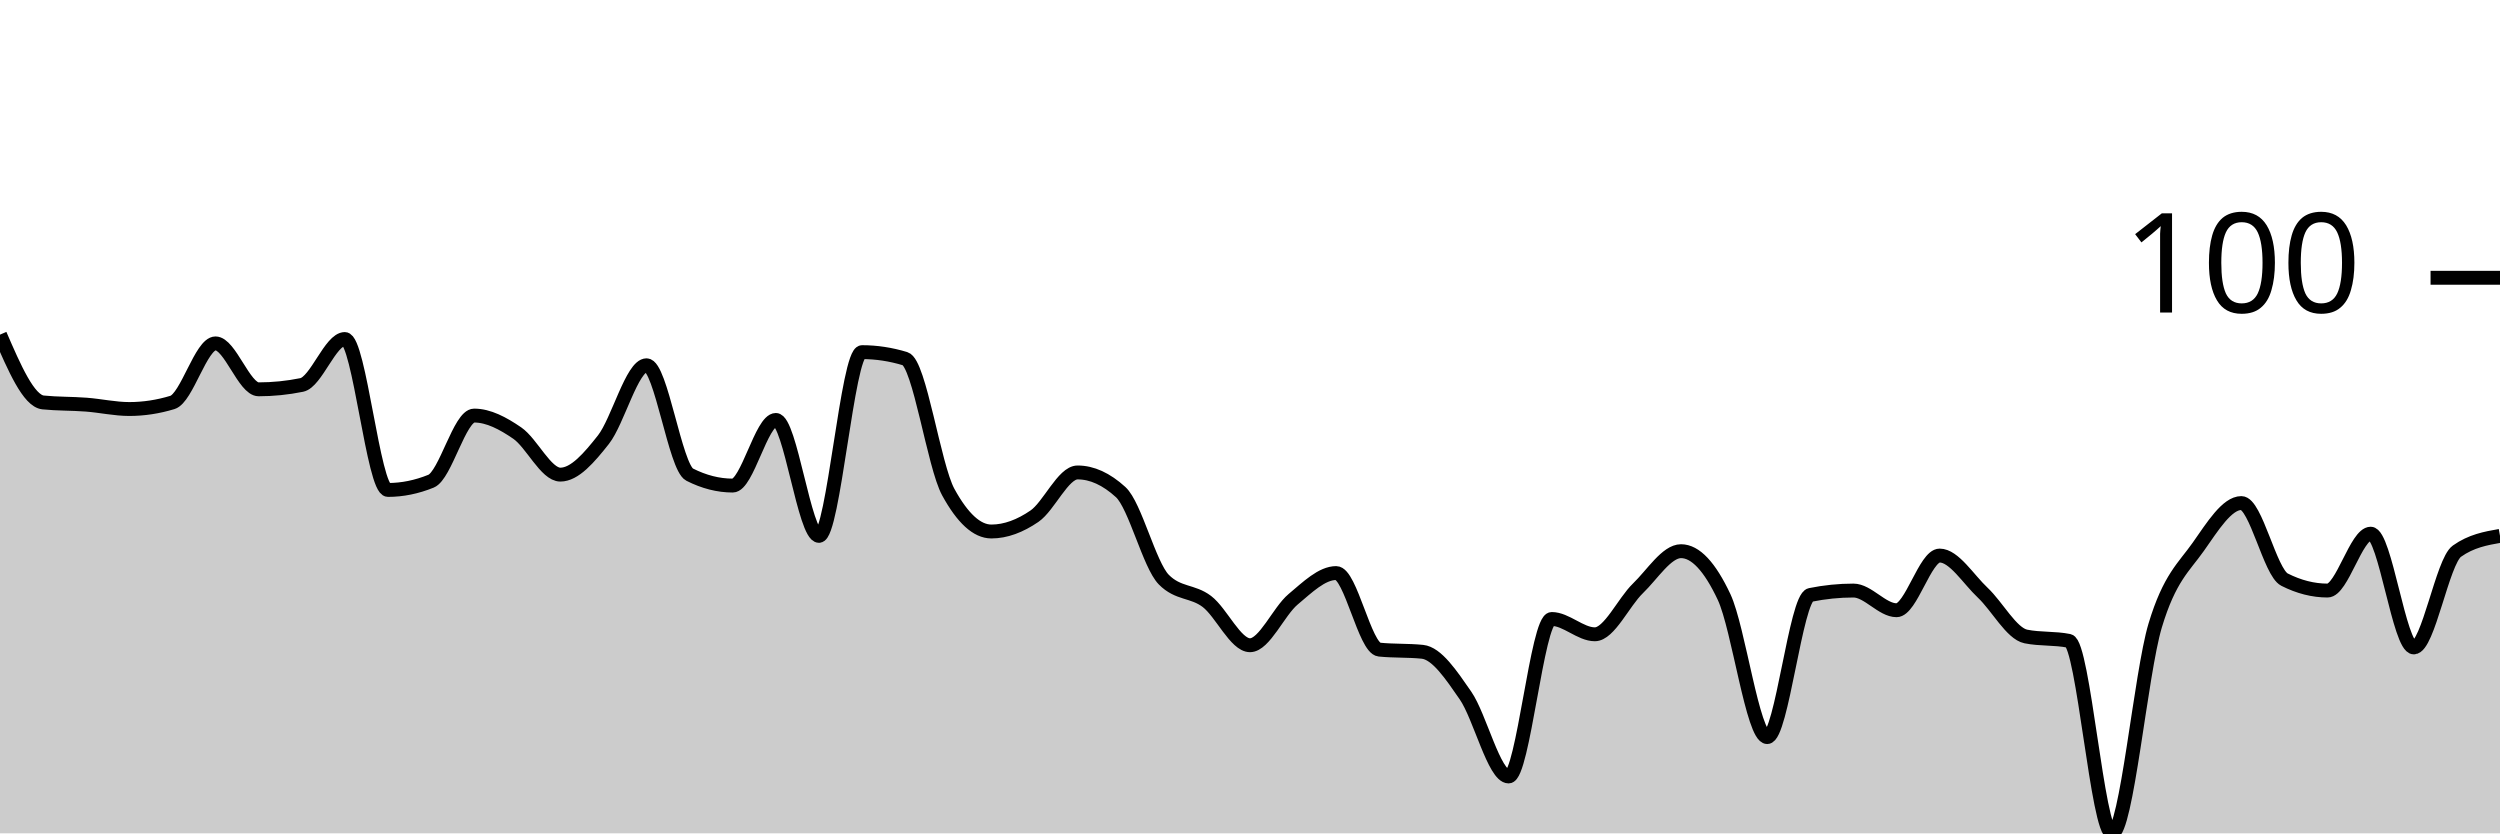
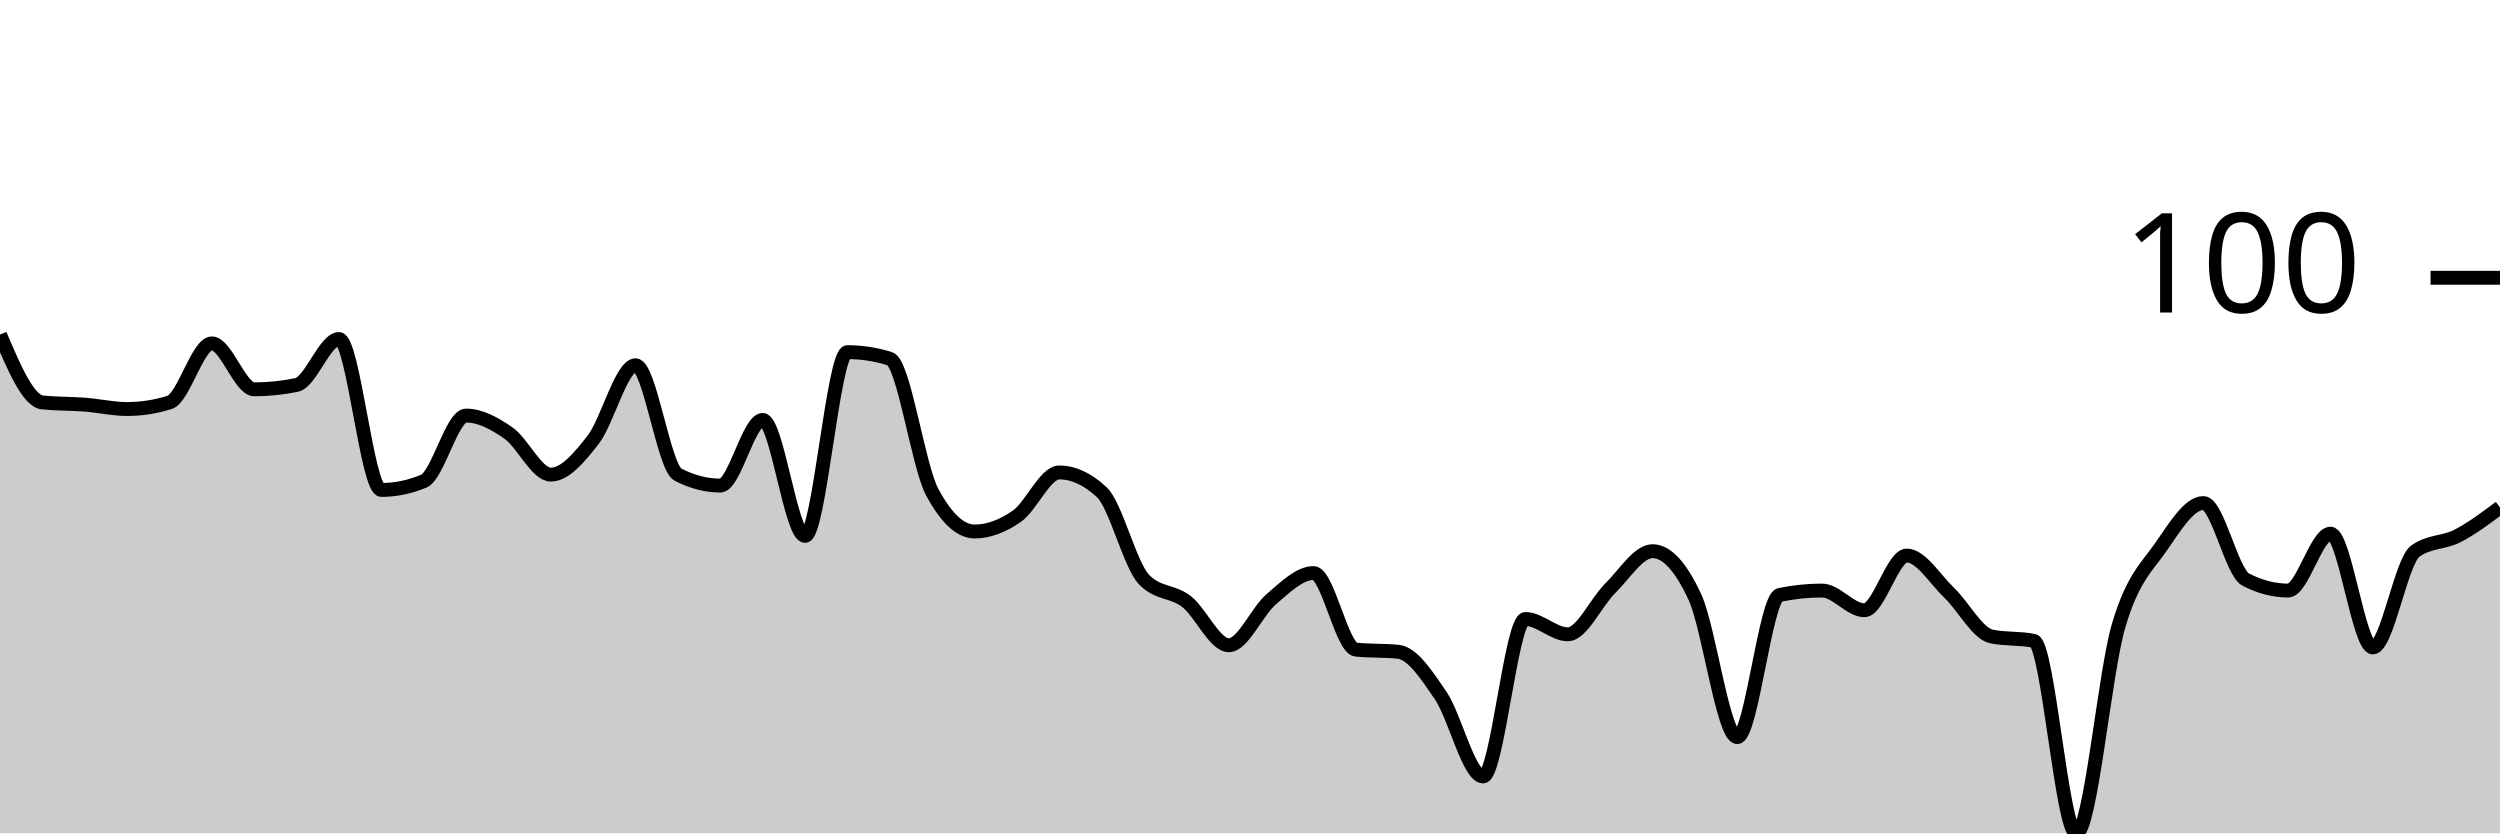
<svg xmlns="http://www.w3.org/2000/svg" viewBox="0 0 180 60">
  <g transform="translate(0,20)">
-     <path class="area" fill="rgba(0, 0, 0, 0.2)" d="M0,4.094C1.034,6.483,2.069,8.871,3.103,8.976C4.138,9.081,5.172,9.055,6.207,9.134C7.241,9.213,8.276,9.449,9.31,9.449C10.345,9.449,11.379,9.291,12.414,8.976C13.448,8.661,14.483,4.724,15.517,4.724C16.552,4.724,17.586,8.031,18.621,8.031C19.655,8.031,20.69,7.927,21.724,7.717C22.759,7.507,23.793,4.409,24.828,4.409C25.862,4.409,26.897,15.276,27.931,15.276C28.966,15.276,30,15.066,31.034,14.646C32.069,14.226,33.103,9.921,34.138,9.921C35.172,9.921,36.207,10.472,37.241,11.181C38.276,11.89,39.31,14.173,40.345,14.173C41.379,14.173,42.414,12.966,43.448,11.654C44.483,10.341,45.517,6.299,46.552,6.299C47.586,6.299,48.621,13.648,49.655,14.173C50.69,14.698,51.724,14.961,52.759,14.961C53.793,14.961,54.828,10.236,55.862,10.236C56.897,10.236,57.931,18.583,58.966,18.583C60,18.583,61.034,5.354,62.069,5.354C63.103,5.354,64.138,5.512,65.172,5.827C66.207,6.142,67.241,13.543,68.276,15.433C69.31,17.323,70.345,18.268,71.379,18.268C72.414,18.268,73.448,17.874,74.483,17.165C75.517,16.457,76.552,14.016,77.586,14.016C78.621,14.016,79.655,14.488,80.69,15.433C81.724,16.378,82.759,20.682,83.793,21.732C84.828,22.782,85.862,22.52,86.897,23.307C87.931,24.094,88.966,26.457,90,26.457C91.034,26.457,92.069,24.016,93.103,23.15C94.138,22.283,95.172,21.26,96.207,21.26C97.241,21.26,98.276,26.667,99.31,26.772C100.345,26.877,101.379,26.824,102.414,26.929C103.448,27.034,104.483,28.583,105.517,30.079C106.552,31.575,107.586,35.906,108.621,35.906C109.655,35.906,110.69,24.567,111.724,24.567C112.759,24.567,113.793,25.669,114.828,25.669C115.862,25.669,116.897,23.36,117.931,22.362C118.966,21.365,120,19.685,121.034,19.685C122.069,19.685,123.103,20.787,124.138,22.992C125.172,25.197,126.207,33.071,127.241,33.071C128.276,33.071,129.31,23.045,130.345,22.835C131.379,22.625,132.414,22.52,133.448,22.52C134.483,22.52,135.517,23.937,136.552,23.937C137.586,23.937,138.621,20,139.655,20C140.69,20,141.724,21.706,142.759,22.677C143.793,23.648,144.828,25.617,145.862,25.827C146.897,26.037,147.931,25.932,148.966,26.142C150,26.352,151.034,40,152.069,40C153.103,40,154.138,28.478,155.172,25.039C156.207,21.601,157.241,20.84,158.276,19.37C159.31,17.9,160.345,16.22,161.379,16.22C162.414,16.22,163.448,21.207,164.483,21.732C165.517,22.257,166.552,22.52,167.586,22.52C168.621,22.52,169.655,18.425,170.69,18.425C171.724,18.425,172.759,26.614,173.793,26.614C174.828,26.614,175.862,20.42,176.897,19.685C177.931,18.95,178.966,18.766,180,18.583L180,40C178.966,40,177.931,40,176.897,40C175.862,40,174.828,40,173.793,40C172.759,40,171.724,40,170.69,40C169.655,40,168.621,40,167.586,40C166.552,40,165.517,40,164.483,40C163.448,40,162.414,40,161.379,40C160.345,40,159.31,40,158.276,40C157.241,40,156.207,40,155.172,40C154.138,40,153.103,40,152.069,40C151.034,40,150,40,148.966,40C147.931,40,146.897,40,145.862,40C144.828,40,143.793,40,142.759,40C141.724,40,140.69,40,139.655,40C138.621,40,137.586,40,136.552,40C135.517,40,134.483,40,133.448,40C132.414,40,131.379,40,130.345,40C129.31,40,128.276,40,127.241,40C126.207,40,125.172,40,124.138,40C123.103,40,122.069,40,121.034,40C120,40,118.966,40,117.931,40C116.897,40,115.862,40,114.828,40C113.793,40,112.759,40,111.724,40C110.69,40,109.655,40,108.621,40C107.586,40,106.552,40,105.517,40C104.483,40,103.448,40,102.414,40C101.379,40,100.345,40,99.31,40C98.276,40,97.241,40,96.207,40C95.172,40,94.138,40,93.103,40C92.069,40,91.034,40,90,40C88.966,40,87.931,40,86.897,40C85.862,40,84.828,40,83.793,40C82.759,40,81.724,40,80.69,40C79.655,40,78.621,40,77.586,40C76.552,40,75.517,40,74.483,40C73.448,40,72.414,40,71.379,40C70.345,40,69.31,40,68.276,40C67.241,40,66.207,40,65.172,40C64.138,40,63.103,40,62.069,40C61.034,40,60,40,58.966,40C57.931,40,56.897,40,55.862,40C54.828,40,53.793,40,52.759,40C51.724,40,50.69,40,49.655,40C48.621,40,47.586,40,46.552,40C45.517,40,44.483,40,43.448,40C42.414,40,41.379,40,40.345,40C39.31,40,38.276,40,37.241,40C36.207,40,35.172,40,34.138,40C33.103,40,32.069,40,31.034,40C30,40,28.966,40,27.931,40C26.897,40,25.862,40,24.828,40C23.793,40,22.759,40,21.724,40C20.69,40,19.655,40,18.621,40C17.586,40,16.552,40,15.517,40C14.483,40,13.448,40,12.414,40C11.379,40,10.345,40,9.31,40C8.276,40,7.241,40,6.207,40C5.172,40,4.138,40,3.103,40C2.069,40,1.034,40,0,40Z" />
-     <path class="line" stroke="black" fill="none" d="M0,4.094C1.034,6.483,2.069,8.871,3.103,8.976C4.138,9.081,5.172,9.055,6.207,9.134C7.241,9.213,8.276,9.449,9.31,9.449C10.345,9.449,11.379,9.291,12.414,8.976C13.448,8.661,14.483,4.724,15.517,4.724C16.552,4.724,17.586,8.031,18.621,8.031C19.655,8.031,20.69,7.927,21.724,7.717C22.759,7.507,23.793,4.409,24.828,4.409C25.862,4.409,26.897,15.276,27.931,15.276C28.966,15.276,30,15.066,31.034,14.646C32.069,14.226,33.103,9.921,34.138,9.921C35.172,9.921,36.207,10.472,37.241,11.181C38.276,11.89,39.31,14.173,40.345,14.173C41.379,14.173,42.414,12.966,43.448,11.654C44.483,10.341,45.517,6.299,46.552,6.299C47.586,6.299,48.621,13.648,49.655,14.173C50.69,14.698,51.724,14.961,52.759,14.961C53.793,14.961,54.828,10.236,55.862,10.236C56.897,10.236,57.931,18.583,58.966,18.583C60,18.583,61.034,5.354,62.069,5.354C63.103,5.354,64.138,5.512,65.172,5.827C66.207,6.142,67.241,13.543,68.276,15.433C69.31,17.323,70.345,18.268,71.379,18.268C72.414,18.268,73.448,17.874,74.483,17.165C75.517,16.457,76.552,14.016,77.586,14.016C78.621,14.016,79.655,14.488,80.69,15.433C81.724,16.378,82.759,20.682,83.793,21.732C84.828,22.782,85.862,22.52,86.897,23.307C87.931,24.094,88.966,26.457,90,26.457C91.034,26.457,92.069,24.016,93.103,23.15C94.138,22.283,95.172,21.26,96.207,21.26C97.241,21.26,98.276,26.667,99.31,26.772C100.345,26.877,101.379,26.824,102.414,26.929C103.448,27.034,104.483,28.583,105.517,30.079C106.552,31.575,107.586,35.906,108.621,35.906C109.655,35.906,110.69,24.567,111.724,24.567C112.759,24.567,113.793,25.669,114.828,25.669C115.862,25.669,116.897,23.36,117.931,22.362C118.966,21.365,120,19.685,121.034,19.685C122.069,19.685,123.103,20.787,124.138,22.992C125.172,25.197,126.207,33.071,127.241,33.071C128.276,33.071,129.31,23.045,130.345,22.835C131.379,22.625,132.414,22.52,133.448,22.52C134.483,22.52,135.517,23.937,136.552,23.937C137.586,23.937,138.621,20,139.655,20C140.69,20,141.724,21.706,142.759,22.677C143.793,23.648,144.828,25.617,145.862,25.827C146.897,26.037,147.931,25.932,148.966,26.142C150,26.352,151.034,40,152.069,40C153.103,40,154.138,28.478,155.172,25.039C156.207,21.601,157.241,20.84,158.276,19.37C159.31,17.9,160.345,16.22,161.379,16.22C162.414,16.22,163.448,21.207,164.483,21.732C165.517,22.257,166.552,22.52,167.586,22.52C168.621,22.52,169.655,18.425,170.69,18.425C171.724,18.425,172.759,26.614,173.793,26.614C174.828,26.614,175.862,20.42,176.897,19.685C177.931,18.95,178.966,18.766,180,18.583" />
+     <path class="area" fill="rgba(0, 0, 0, 0.2)" d="M0,4.094C1.017,6.483,2.034,8.871,3.051,8.976C4.068,9.081,5.085,9.055,6.102,9.134C7.119,9.213,8.136,9.449,9.153,9.449C10.169,9.449,11.186,9.291,12.203,8.976C13.22,8.661,14.237,4.724,15.254,4.724C16.271,4.724,17.288,8.031,18.305,8.031C19.322,8.031,20.339,7.927,21.356,7.717C22.373,7.507,23.39,4.409,24.407,4.409C25.424,4.409,26.441,15.276,27.458,15.276C28.475,15.276,29.492,15.066,30.508,14.646C31.525,14.226,32.542,9.921,33.559,9.921C34.576,9.921,35.593,10.472,36.61,11.181C37.627,11.89,38.644,14.173,39.661,14.173C40.678,14.173,41.695,12.966,42.712,11.654C43.729,10.341,44.746,6.299,45.763,6.299C46.78,6.299,47.797,13.648,48.814,14.173C49.831,14.698,50.847,14.961,51.864,14.961C52.881,14.961,53.898,10.236,54.915,10.236C55.932,10.236,56.949,18.583,57.966,18.583C58.983,18.583,60,5.354,61.017,5.354C62.034,5.354,63.051,5.512,64.068,5.827C65.085,6.142,66.102,13.543,67.119,15.433C68.136,17.323,69.153,18.268,70.169,18.268C71.186,18.268,72.203,17.874,73.22,17.165C74.237,16.457,75.254,14.016,76.271,14.016C77.288,14.016,78.305,14.488,79.322,15.433C80.339,16.378,81.356,20.682,82.373,21.732C83.39,22.782,84.407,22.52,85.424,23.307C86.441,24.094,87.458,26.457,88.475,26.457C89.492,26.457,90.508,24.016,91.525,23.15C92.542,22.283,93.559,21.26,94.576,21.26C95.593,21.26,96.61,26.667,97.627,26.772C98.644,26.877,99.661,26.824,100.678,26.929C101.695,27.034,102.712,28.583,103.729,30.079C104.746,31.575,105.763,35.906,106.78,35.906C107.797,35.906,108.814,24.567,109.831,24.567C110.847,24.567,111.864,25.669,112.881,25.669C113.898,25.669,114.915,23.36,115.932,22.362C116.949,21.365,117.966,19.685,118.983,19.685C120,19.685,121.017,20.787,122.034,22.992C123.051,25.197,124.068,33.071,125.085,33.071C126.102,33.071,127.119,23.045,128.136,22.835C129.153,22.625,130.169,22.52,131.186,22.52C132.203,22.52,133.22,23.937,134.237,23.937C135.254,23.937,136.271,20,137.288,20C138.305,20,139.322,21.706,140.339,22.677C141.356,23.648,142.373,25.617,143.39,25.827C144.407,26.037,145.424,25.932,146.441,26.142C147.458,26.352,148.475,40,149.492,40C150.508,40,151.525,28.478,152.542,25.039C153.559,21.601,154.576,20.84,155.593,19.37C156.61,17.9,157.627,16.22,158.644,16.22C159.661,16.22,160.678,21.207,161.695,21.732C162.712,22.257,163.729,22.52,164.746,22.52C165.763,22.52,166.78,18.425,167.797,18.425C168.814,18.425,169.831,26.614,170.847,26.614C171.864,26.614,172.881,20.42,173.898,19.685C174.915,18.95,175.932,19.108,176.949,18.583C177.966,18.058,178.983,17.297,180,16.535L180,40C178.983,40,177.966,40,176.949,40C175.932,40,174.915,40,173.898,40C172.881,40,171.864,40,170.847,40C169.831,40,168.814,40,167.797,40C166.78,40,165.763,40,164.746,40C163.729,40,162.712,40,161.695,40C160.678,40,159.661,40,158.644,40C157.627,40,156.61,40,155.593,40C154.576,40,153.559,40,152.542,40C151.525,40,150.508,40,149.492,40C148.475,40,147.458,40,146.441,40C145.424,40,144.407,40,143.39,40C142.373,40,141.356,40,140.339,40C139.322,40,138.305,40,137.288,40C136.271,40,135.254,40,134.237,40C133.22,40,132.203,40,131.186,40C130.169,40,129.153,40,128.136,40C127.119,40,126.102,40,125.085,40C124.068,40,123.051,40,122.034,40C121.017,40,120,40,118.983,40C117.966,40,116.949,40,115.932,40C114.915,40,113.898,40,112.881,40C111.864,40,110.847,40,109.831,40C108.814,40,107.797,40,106.78,40C105.763,40,104.746,40,103.729,40C102.712,40,101.695,40,100.678,40C99.661,40,98.644,40,97.627,40C96.61,40,95.593,40,94.576,40C93.559,40,92.542,40,91.525,40C90.508,40,89.492,40,88.475,40C87.458,40,86.441,40,85.424,40C84.407,40,83.39,40,82.373,40C81.356,40,80.339,40,79.322,40C78.305,40,77.288,40,76.271,40C75.254,40,74.237,40,73.22,40C72.203,40,71.186,40,70.169,40C69.153,40,68.136,40,67.119,40C66.102,40,65.085,40,64.068,40C63.051,40,62.034,40,61.017,40C60,40,58.983,40,57.966,40C56.949,40,55.932,40,54.915,40C53.898,40,52.881,40,51.864,40C50.847,40,49.831,40,48.814,40C47.797,40,46.78,40,45.763,40C44.746,40,43.729,40,42.712,40C41.695,40,40.678,40,39.661,40C38.644,40,37.627,40,36.61,40C35.593,40,34.576,40,33.559,40C32.542,40,31.525,40,30.508,40C29.492,40,28.475,40,27.458,40C26.441,40,25.424,40,24.407,40C23.39,40,22.373,40,21.356,40C20.339,40,19.322,40,18.305,40C17.288,40,16.271,40,15.254,40C14.237,40,13.22,40,12.203,40C11.186,40,10.169,40,9.153,40C8.136,40,7.119,40,6.102,40C5.085,40,4.068,40,3.051,40C2.034,40,1.017,40,0,40Z" />
+     <path class="line" stroke="black" fill="none" d="M0,4.094C1.017,6.483,2.034,8.871,3.051,8.976C4.068,9.081,5.085,9.055,6.102,9.134C7.119,9.213,8.136,9.449,9.153,9.449C10.169,9.449,11.186,9.291,12.203,8.976C13.22,8.661,14.237,4.724,15.254,4.724C16.271,4.724,17.288,8.031,18.305,8.031C19.322,8.031,20.339,7.927,21.356,7.717C22.373,7.507,23.39,4.409,24.407,4.409C25.424,4.409,26.441,15.276,27.458,15.276C28.475,15.276,29.492,15.066,30.508,14.646C31.525,14.226,32.542,9.921,33.559,9.921C34.576,9.921,35.593,10.472,36.61,11.181C37.627,11.89,38.644,14.173,39.661,14.173C40.678,14.173,41.695,12.966,42.712,11.654C43.729,10.341,44.746,6.299,45.763,6.299C46.78,6.299,47.797,13.648,48.814,14.173C49.831,14.698,50.847,14.961,51.864,14.961C52.881,14.961,53.898,10.236,54.915,10.236C55.932,10.236,56.949,18.583,57.966,18.583C58.983,18.583,60,5.354,61.017,5.354C62.034,5.354,63.051,5.512,64.068,5.827C65.085,6.142,66.102,13.543,67.119,15.433C68.136,17.323,69.153,18.268,70.169,18.268C71.186,18.268,72.203,17.874,73.22,17.165C74.237,16.457,75.254,14.016,76.271,14.016C77.288,14.016,78.305,14.488,79.322,15.433C80.339,16.378,81.356,20.682,82.373,21.732C83.39,22.782,84.407,22.52,85.424,23.307C86.441,24.094,87.458,26.457,88.475,26.457C89.492,26.457,90.508,24.016,91.525,23.15C92.542,22.283,93.559,21.26,94.576,21.26C95.593,21.26,96.61,26.667,97.627,26.772C98.644,26.877,99.661,26.824,100.678,26.929C101.695,27.034,102.712,28.583,103.729,30.079C104.746,31.575,105.763,35.906,106.78,35.906C107.797,35.906,108.814,24.567,109.831,24.567C110.847,24.567,111.864,25.669,112.881,25.669C113.898,25.669,114.915,23.36,115.932,22.362C116.949,21.365,117.966,19.685,118.983,19.685C120,19.685,121.017,20.787,122.034,22.992C123.051,25.197,124.068,33.071,125.085,33.071C126.102,33.071,127.119,23.045,128.136,22.835C129.153,22.625,130.169,22.52,131.186,22.52C132.203,22.52,133.22,23.937,134.237,23.937C135.254,23.937,136.271,20,137.288,20C138.305,20,139.322,21.706,140.339,22.677C141.356,23.648,142.373,25.617,143.39,25.827C144.407,26.037,145.424,25.932,146.441,26.142C147.458,26.352,148.475,40,149.492,40C150.508,40,151.525,28.478,152.542,25.039C153.559,21.601,154.576,20.84,155.593,19.37C156.61,17.9,157.627,16.22,158.644,16.22C159.661,16.22,160.678,21.207,161.695,21.732C162.712,22.257,163.729,22.52,164.746,22.52C165.763,22.52,166.78,18.425,167.797,18.425C168.814,18.425,169.831,26.614,170.847,26.614C171.864,26.614,172.881,20.42,173.898,19.685C174.915,18.95,175.932,19.108,176.949,18.583C177.966,18.058,178.983,17.297,180,16.535" />
    <path class="axis-ceiling" stroke-width="1" stroke="black" fill="none" d="M175,0L180,0" />
    <text class="axis-ceiling-label" font-family="sans-serif" text-anchor="end" font-size="10px" x="170" y="2.5">100</text>
  </g>
</svg>
